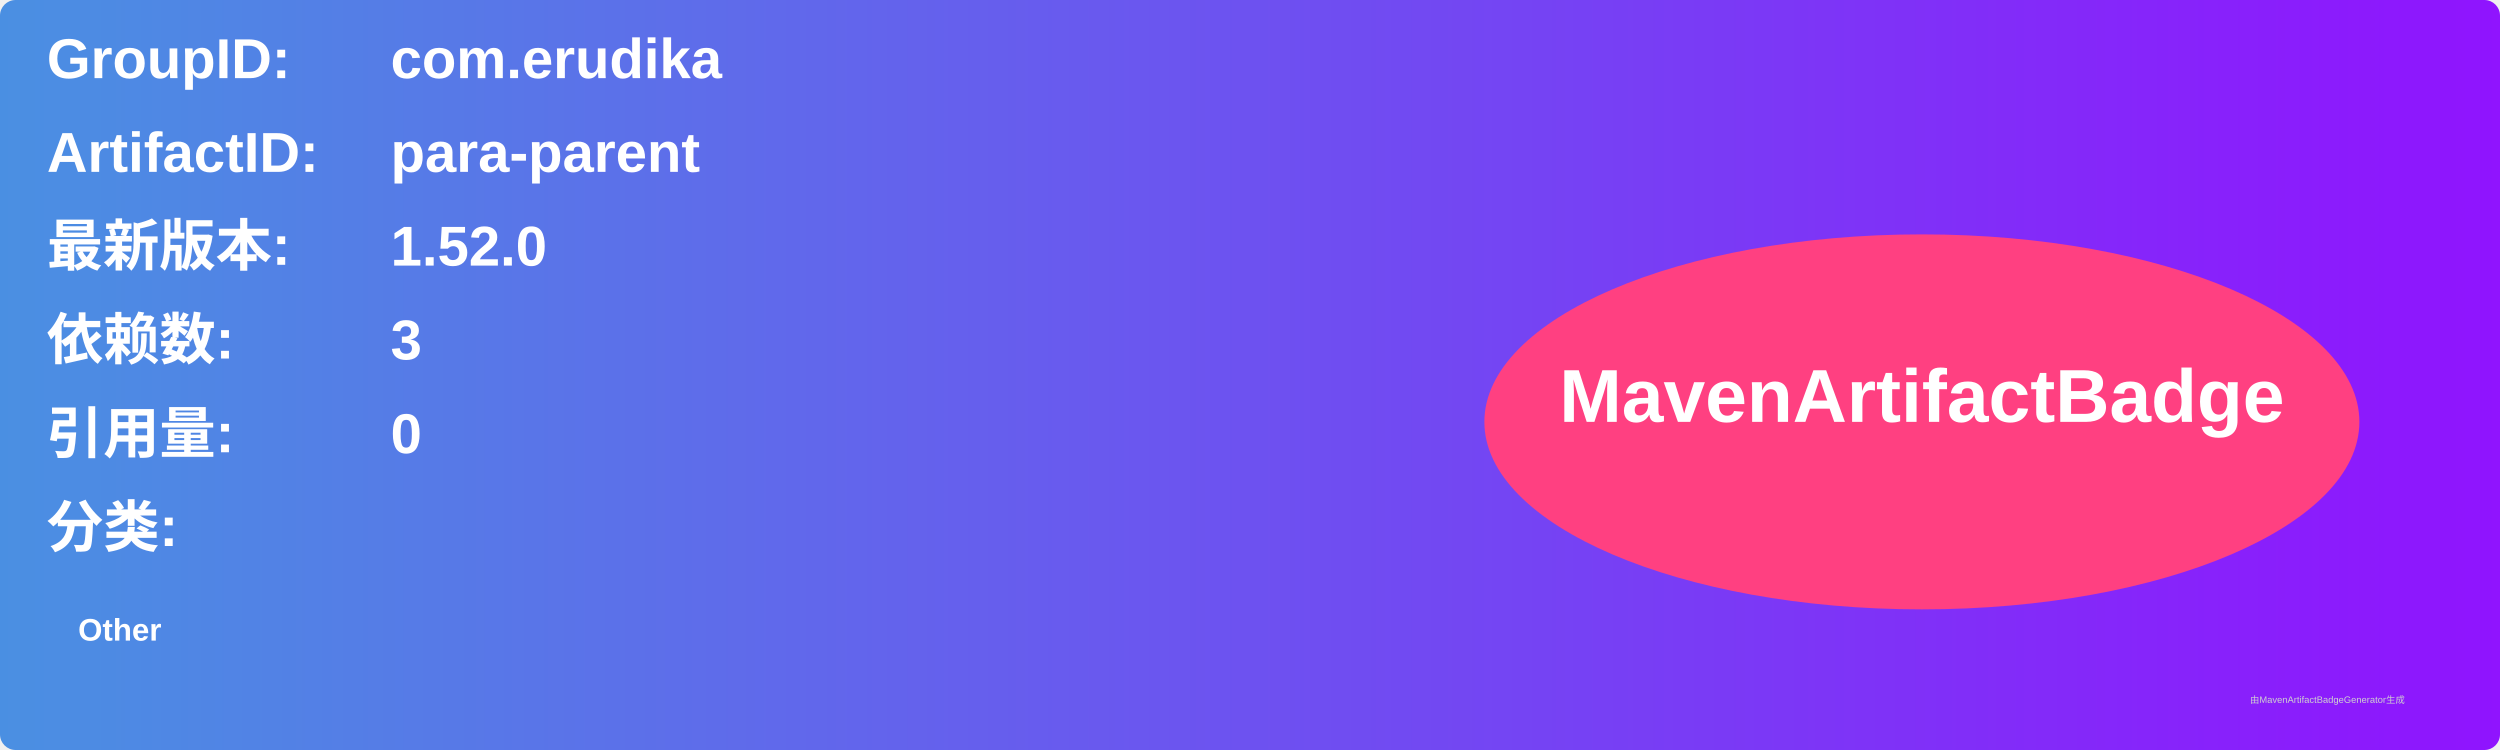
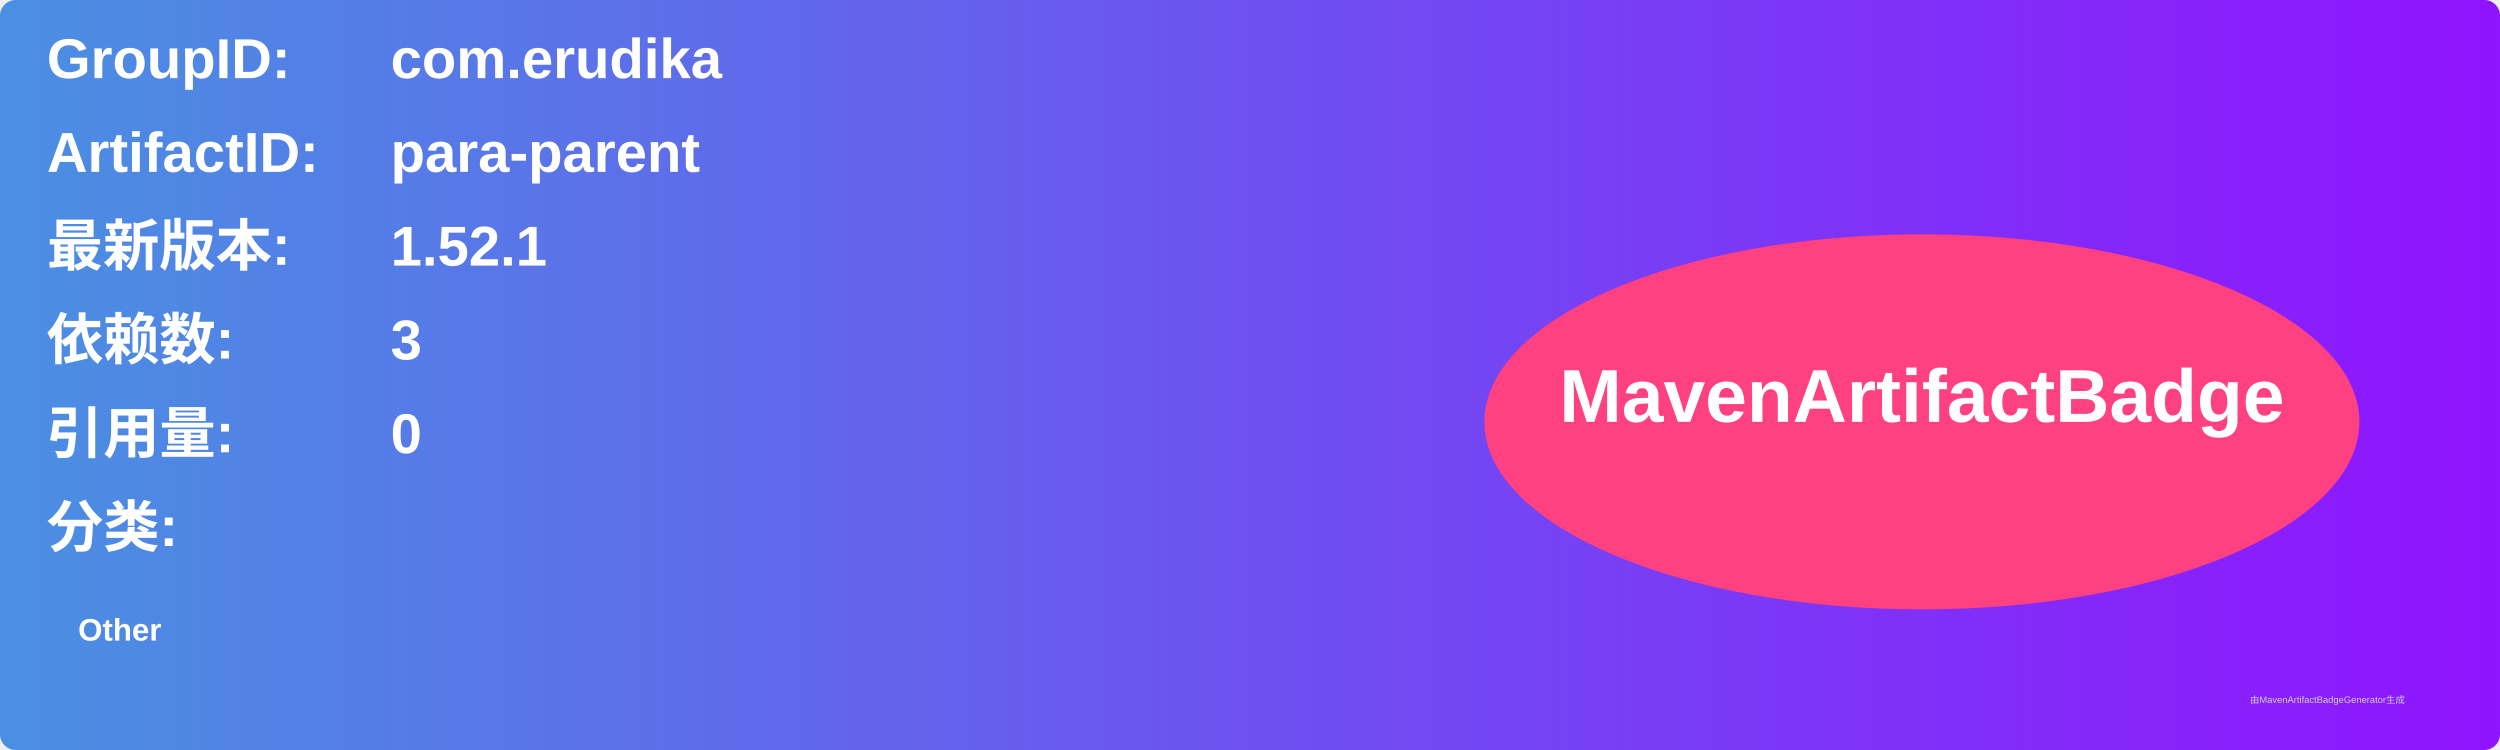
<svg xmlns="http://www.w3.org/2000/svg" width="800" height="240" viewBox="0 0 800 240">
  <linearGradient id="grad" x1="0%" y1="0%" x2="100%" y2="0%">
    <stop offset="0%" stop-color="#4a90e2" />
    <stop offset="100%" stop-color="#9013fe" />
  </linearGradient>
  <rect width="100%" height="100%" rx="5" ry="5" fill="url(#grad)" />
  <g transform="translate(15, 15)">
    <text x="0" y="10" font-family="Arial" font-size="18" fill="white" font-weight="bold" width="260">GroupID:</text>
    <text x="110" y="10" font-family="Arial" font-size="18" fill="white" font-weight="bold" width="460">com.erudika</text>
    <text x="0" y="40" font-family="Arial" font-size="18" fill="white" font-weight="bold" width="260">ArtifactID:</text>
    <text x="110" y="40" font-family="Arial" font-size="18" fill="white" font-weight="bold" width="460">para-parent</text>
    <text x="0" y="70" font-family="Arial" font-size="18" fill="white" font-weight="bold">最新版本:</text>
    <text x="110" y="70" font-family="Arial" font-size="18" fill="white" font-weight="bold">
-       <tspan font-weight="bold">1.52.0</tspan>
+       <tspan font-weight="bold">1.52.1</tspan>
    </text>
    <text x="0" y="100" font-family="Arial" font-size="18" fill="white" font-weight="bold">依赖数: </text>
    <text x="110" y="100" font-family="Arial" font-size="18" fill="white">
      <tspan font-weight="bold">3</tspan>
    </text>
    <text x="0" y="130" font-family="Arial" font-size="18" fill="white" font-weight="bold">引用量: </text>
    <text x="110" y="130" font-family="Arial" font-size="18" fill="white">
      <tspan font-weight="bold">0</tspan>
    </text>
    <text x="0" y="160" font-family="Arial" font-size="18" fill="white" font-weight="bold">分类:</text>
    <text x="10" y="190" font-family="Arial" font-size="10" fill="white">
      <tspan font-weight="bold">Other</tspan>
    </text>
    <ellipse cx="600" cy="120" rx="140" ry="60" fill="#ff4081" />
    <text x="600" y="120" text-anchor="middle" font-family="Arial" font-size="24" fill="white" font-weight="bold">MavenArtifactBadge</text>
  </g>
  <text x="720" y="225" font-family="Arial" font-size="3" fill="#d0d0d0">由MavenArtifactBadgeGenerator生成</text>
</svg>
